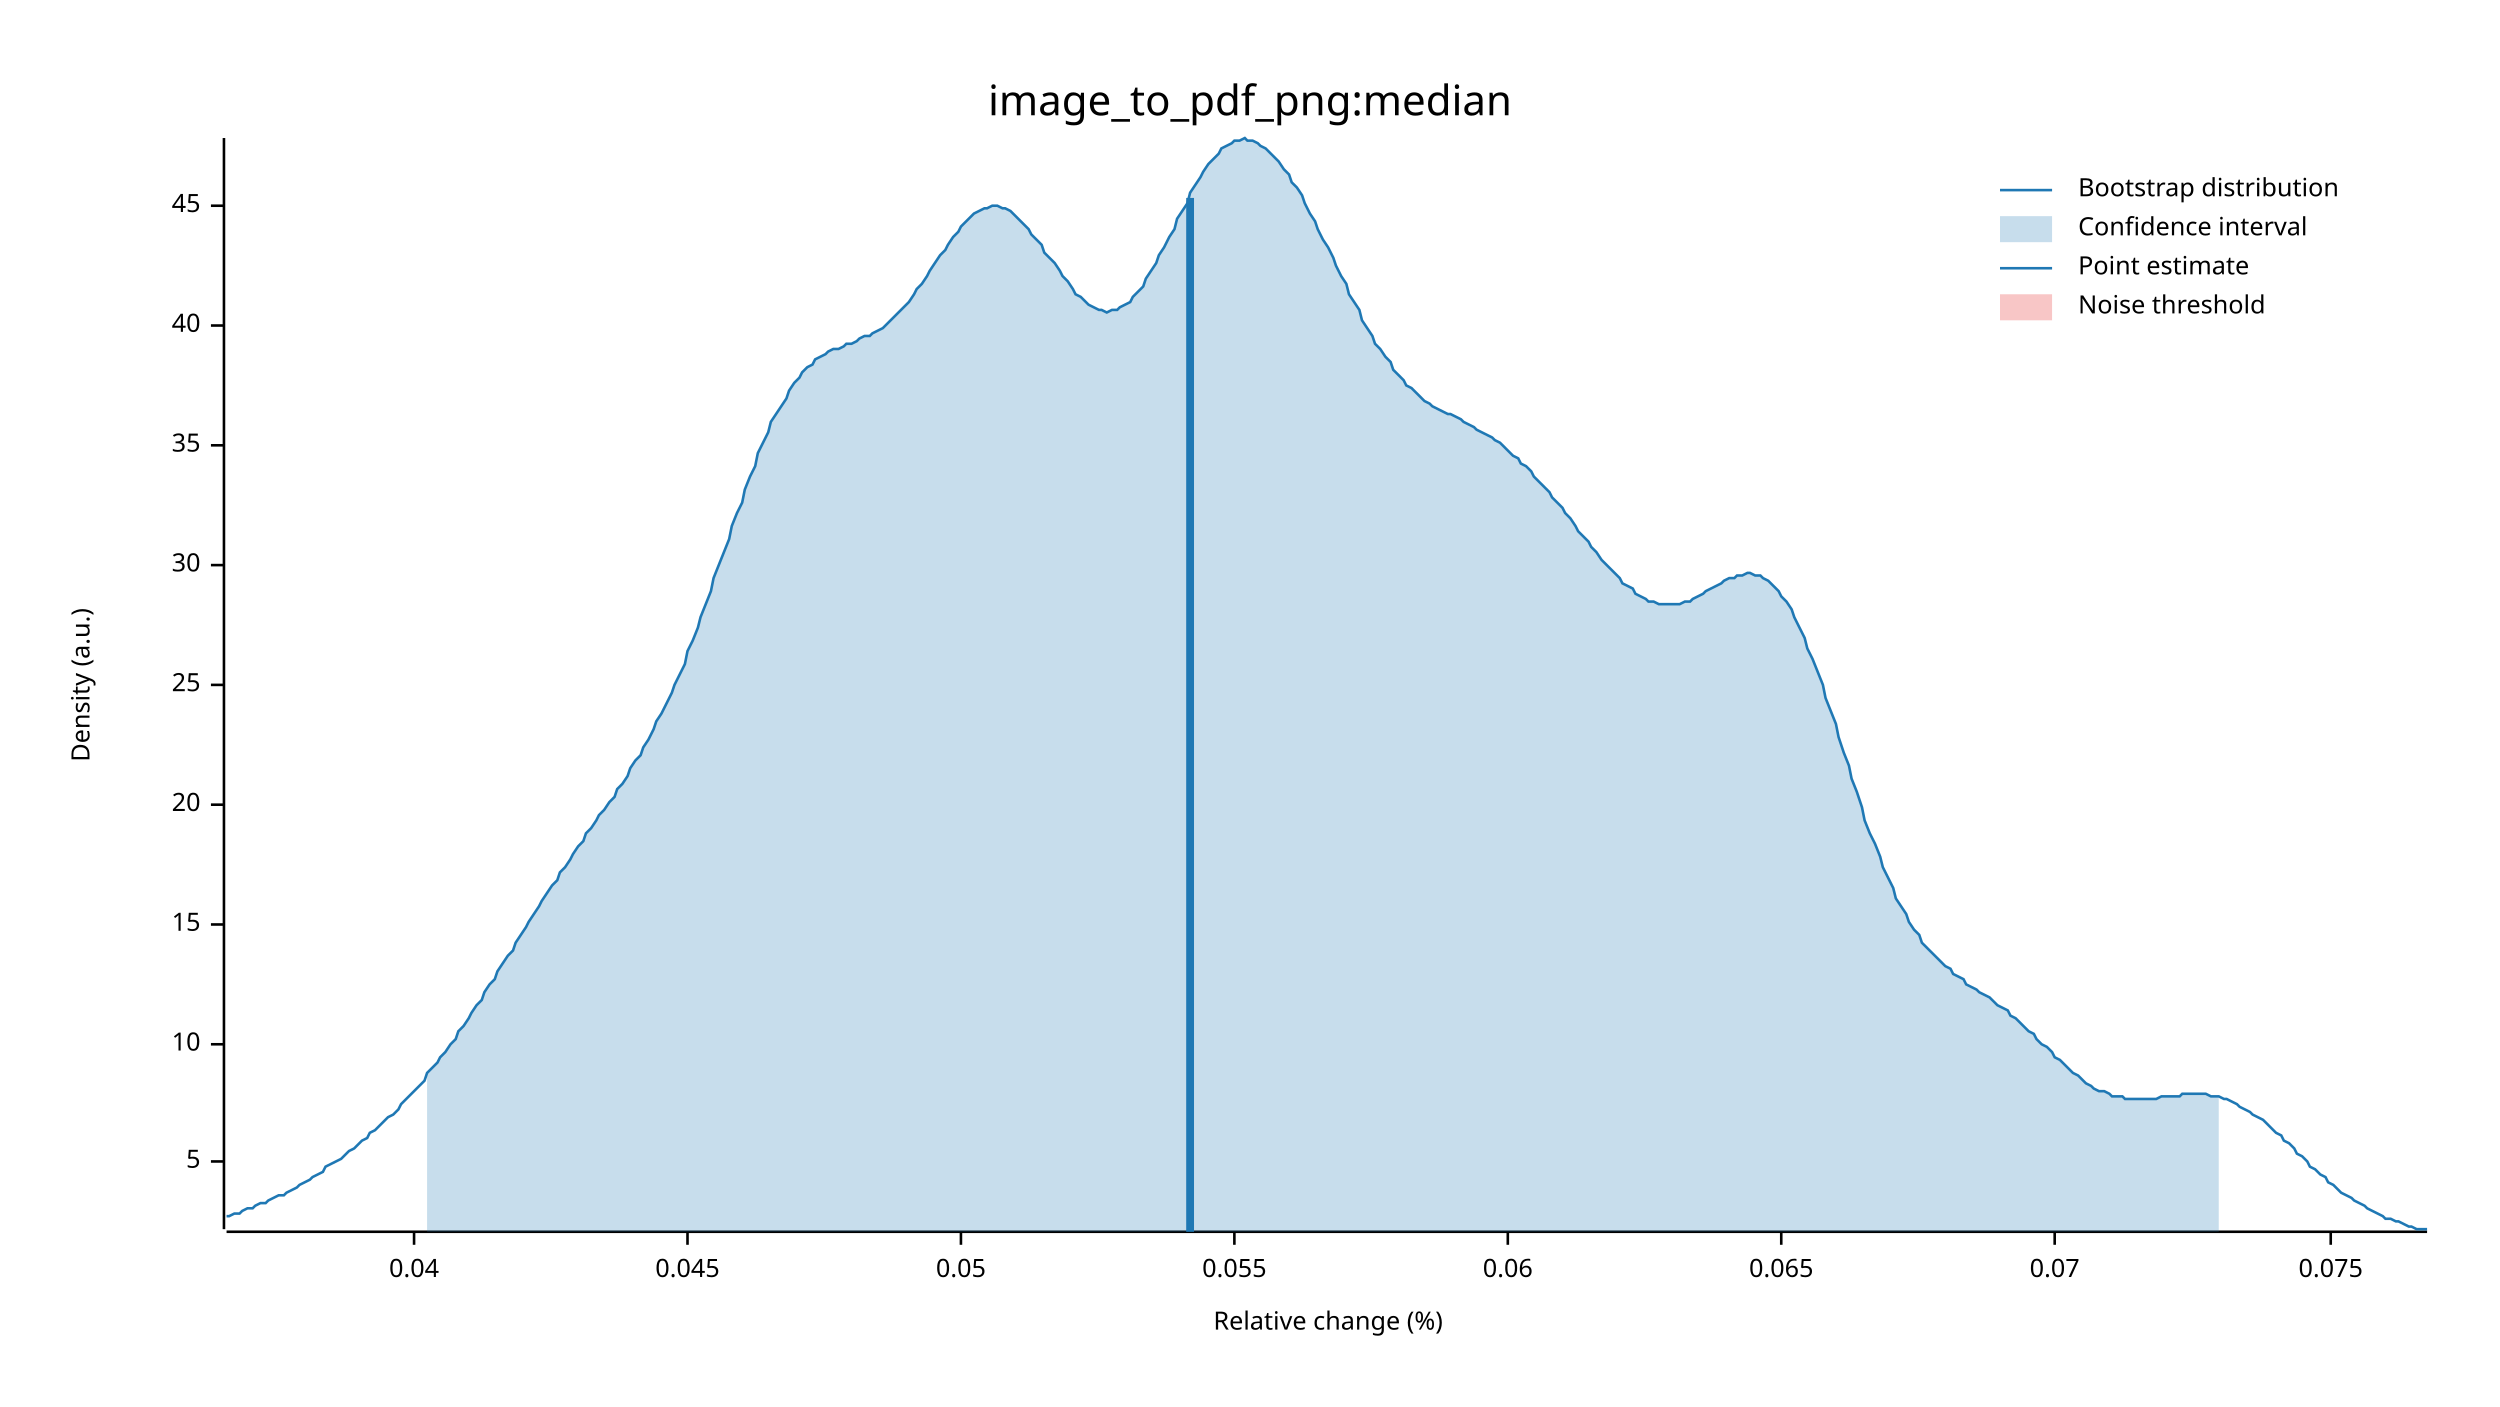
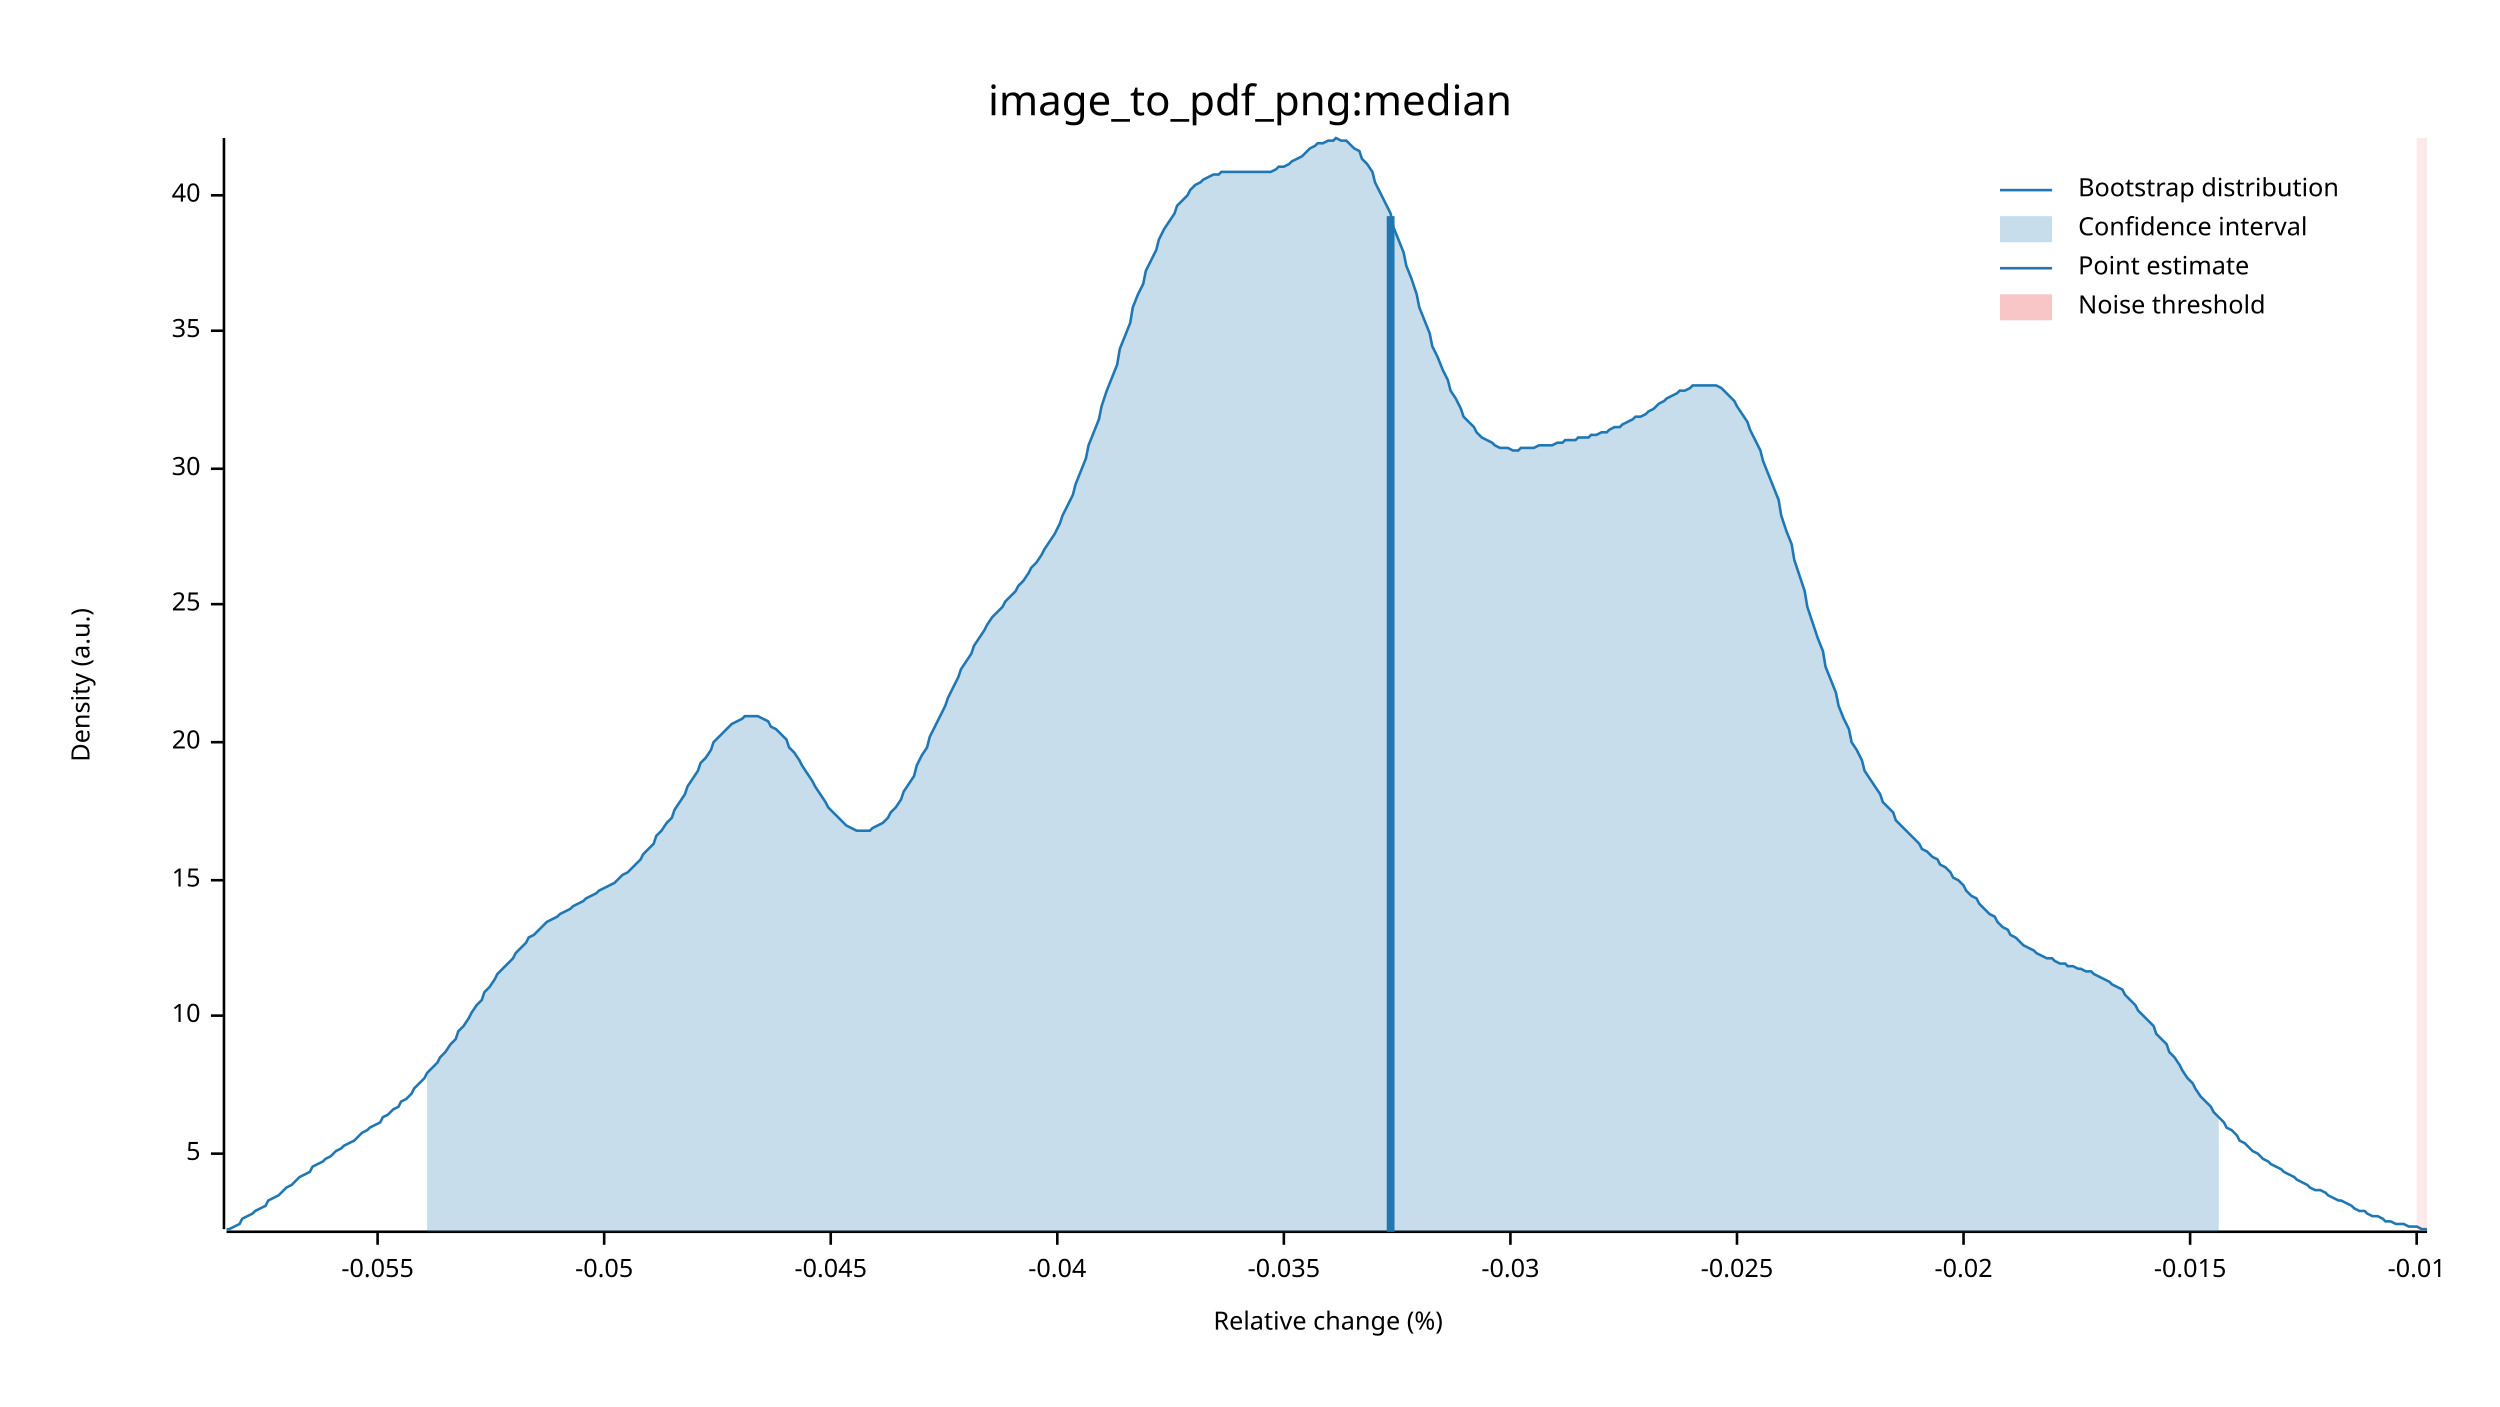
<svg xmlns="http://www.w3.org/2000/svg" width="960" height="540" viewBox="0 0 960 540">
  <text x="480" y="32" dy="0.76em" text-anchor="middle" font-family="sans-serif" font-size="16.129" opacity="1" fill="#000000">
image_to_pdf_png:median
</text>
  <text x="27" y="263" dy="0.76em" text-anchor="middle" font-family="sans-serif" font-size="9.677" opacity="1" fill="#000000" transform="rotate(270, 27, 263)">
Density (a.u.)
</text>
  <text x="510" y="513" dy="-0.5ex" text-anchor="middle" font-family="sans-serif" font-size="9.677" opacity="1" fill="#000000">
Relative change (%)
</text>
  <polyline fill="none" opacity="1" stroke="#000000" stroke-width="1" points="86,53 86,472 " />
-   <text x="77" y="446" dy="0.5ex" text-anchor="end" font-family="sans-serif" font-size="9.677" opacity="1" fill="#000000">
+   <text x="77" y="443" dy="0.5ex" text-anchor="end" font-family="sans-serif" font-size="9.677" opacity="1" fill="#000000">
5
</text>
-   <polyline fill="none" opacity="1" stroke="#000000" stroke-width="1" points="81,446 86,446 " />
-   <text x="77" y="401" dy="0.5ex" text-anchor="end" font-family="sans-serif" font-size="9.677" opacity="1" fill="#000000">
+   <polyline fill="none" opacity="1" stroke="#000000" stroke-width="1" points="81,443 86,443 " />
+   <text x="77" y="390" dy="0.5ex" text-anchor="end" font-family="sans-serif" font-size="9.677" opacity="1" fill="#000000">
10
</text>
-   <polyline fill="none" opacity="1" stroke="#000000" stroke-width="1" points="81,401 86,401 " />
-   <text x="77" y="355" dy="0.5ex" text-anchor="end" font-family="sans-serif" font-size="9.677" opacity="1" fill="#000000">
+   <polyline fill="none" opacity="1" stroke="#000000" stroke-width="1" points="81,390 86,390 " />
+   <text x="77" y="338" dy="0.5ex" text-anchor="end" font-family="sans-serif" font-size="9.677" opacity="1" fill="#000000">
15
</text>
-   <polyline fill="none" opacity="1" stroke="#000000" stroke-width="1" points="81,355 86,355 " />
-   <text x="77" y="309" dy="0.5ex" text-anchor="end" font-family="sans-serif" font-size="9.677" opacity="1" fill="#000000">
+   <polyline fill="none" opacity="1" stroke="#000000" stroke-width="1" points="81,338 86,338 " />
+   <text x="77" y="285" dy="0.5ex" text-anchor="end" font-family="sans-serif" font-size="9.677" opacity="1" fill="#000000">
20
</text>
-   <polyline fill="none" opacity="1" stroke="#000000" stroke-width="1" points="81,309 86,309 " />
-   <text x="77" y="263" dy="0.5ex" text-anchor="end" font-family="sans-serif" font-size="9.677" opacity="1" fill="#000000">
+   <polyline fill="none" opacity="1" stroke="#000000" stroke-width="1" points="81,285 86,285 " />
+   <text x="77" y="232" dy="0.5ex" text-anchor="end" font-family="sans-serif" font-size="9.677" opacity="1" fill="#000000">
25
</text>
-   <polyline fill="none" opacity="1" stroke="#000000" stroke-width="1" points="81,263 86,263 " />
-   <text x="77" y="217" dy="0.5ex" text-anchor="end" font-family="sans-serif" font-size="9.677" opacity="1" fill="#000000">
+   <polyline fill="none" opacity="1" stroke="#000000" stroke-width="1" points="81,232 86,232 " />
+   <text x="77" y="180" dy="0.5ex" text-anchor="end" font-family="sans-serif" font-size="9.677" opacity="1" fill="#000000">
30
</text>
-   <polyline fill="none" opacity="1" stroke="#000000" stroke-width="1" points="81,217 86,217 " />
-   <text x="77" y="171" dy="0.5ex" text-anchor="end" font-family="sans-serif" font-size="9.677" opacity="1" fill="#000000">
+   <polyline fill="none" opacity="1" stroke="#000000" stroke-width="1" points="81,180 86,180 " />
+   <text x="77" y="127" dy="0.5ex" text-anchor="end" font-family="sans-serif" font-size="9.677" opacity="1" fill="#000000">
35
</text>
-   <polyline fill="none" opacity="1" stroke="#000000" stroke-width="1" points="81,171 86,171 " />
-   <text x="77" y="125" dy="0.5ex" text-anchor="end" font-family="sans-serif" font-size="9.677" opacity="1" fill="#000000">
+   <polyline fill="none" opacity="1" stroke="#000000" stroke-width="1" points="81,127 86,127 " />
+   <text x="77" y="75" dy="0.5ex" text-anchor="end" font-family="sans-serif" font-size="9.677" opacity="1" fill="#000000">
40
</text>
-   <polyline fill="none" opacity="1" stroke="#000000" stroke-width="1" points="81,125 86,125 " />
-   <text x="77" y="79" dy="0.5ex" text-anchor="end" font-family="sans-serif" font-size="9.677" opacity="1" fill="#000000">
- 45
+   <polyline fill="none" opacity="1" stroke="#000000" stroke-width="1" points="81,75 86,75 " />
+   <polyline fill="none" opacity="1" stroke="#000000" stroke-width="1" points="87,473 932,473 " />
+   <text x="145" y="483" dy="0.76em" text-anchor="middle" font-family="sans-serif" font-size="9.677" opacity="1" fill="#000000">
+ -0.055
</text>
-   <polyline fill="none" opacity="1" stroke="#000000" stroke-width="1" points="81,79 86,79 " />
-   <polyline fill="none" opacity="1" stroke="#000000" stroke-width="1" points="87,473 932,473 " />
-   <text x="159" y="483" dy="0.76em" text-anchor="middle" font-family="sans-serif" font-size="9.677" opacity="1" fill="#000000">
- 0.04
+   <polyline fill="none" opacity="1" stroke="#000000" stroke-width="1" points="145,473 145,478 " />
+   <text x="232" y="483" dy="0.76em" text-anchor="middle" font-family="sans-serif" font-size="9.677" opacity="1" fill="#000000">
+ -0.05
</text>
-   <polyline fill="none" opacity="1" stroke="#000000" stroke-width="1" points="159,473 159,478 " />
-   <text x="264" y="483" dy="0.76em" text-anchor="middle" font-family="sans-serif" font-size="9.677" opacity="1" fill="#000000">
- 0.045
+   <polyline fill="none" opacity="1" stroke="#000000" stroke-width="1" points="232,473 232,478 " />
+   <text x="319" y="483" dy="0.76em" text-anchor="middle" font-family="sans-serif" font-size="9.677" opacity="1" fill="#000000">
+ -0.045
</text>
-   <polyline fill="none" opacity="1" stroke="#000000" stroke-width="1" points="264,473 264,478 " />
-   <text x="369" y="483" dy="0.76em" text-anchor="middle" font-family="sans-serif" font-size="9.677" opacity="1" fill="#000000">
- 0.05
+   <polyline fill="none" opacity="1" stroke="#000000" stroke-width="1" points="319,473 319,478 " />
+   <text x="406" y="483" dy="0.76em" text-anchor="middle" font-family="sans-serif" font-size="9.677" opacity="1" fill="#000000">
+ -0.04
</text>
-   <polyline fill="none" opacity="1" stroke="#000000" stroke-width="1" points="369,473 369,478 " />
-   <text x="474" y="483" dy="0.76em" text-anchor="middle" font-family="sans-serif" font-size="9.677" opacity="1" fill="#000000">
- 0.055
+   <polyline fill="none" opacity="1" stroke="#000000" stroke-width="1" points="406,473 406,478 " />
+   <text x="493" y="483" dy="0.76em" text-anchor="middle" font-family="sans-serif" font-size="9.677" opacity="1" fill="#000000">
+ -0.035
</text>
-   <polyline fill="none" opacity="1" stroke="#000000" stroke-width="1" points="474,473 474,478 " />
-   <text x="579" y="483" dy="0.76em" text-anchor="middle" font-family="sans-serif" font-size="9.677" opacity="1" fill="#000000">
- 0.06
+   <polyline fill="none" opacity="1" stroke="#000000" stroke-width="1" points="493,473 493,478 " />
+   <text x="580" y="483" dy="0.76em" text-anchor="middle" font-family="sans-serif" font-size="9.677" opacity="1" fill="#000000">
+ -0.03
</text>
-   <polyline fill="none" opacity="1" stroke="#000000" stroke-width="1" points="579,473 579,478 " />
-   <text x="684" y="483" dy="0.76em" text-anchor="middle" font-family="sans-serif" font-size="9.677" opacity="1" fill="#000000">
- 0.065
+   <polyline fill="none" opacity="1" stroke="#000000" stroke-width="1" points="580,473 580,478 " />
+   <text x="667" y="483" dy="0.76em" text-anchor="middle" font-family="sans-serif" font-size="9.677" opacity="1" fill="#000000">
+ -0.025
</text>
-   <polyline fill="none" opacity="1" stroke="#000000" stroke-width="1" points="684,473 684,478 " />
-   <text x="789" y="483" dy="0.76em" text-anchor="middle" font-family="sans-serif" font-size="9.677" opacity="1" fill="#000000">
- 0.07
+   <polyline fill="none" opacity="1" stroke="#000000" stroke-width="1" points="667,473 667,478 " />
+   <text x="754" y="483" dy="0.76em" text-anchor="middle" font-family="sans-serif" font-size="9.677" opacity="1" fill="#000000">
+ -0.02
</text>
-   <polyline fill="none" opacity="1" stroke="#000000" stroke-width="1" points="789,473 789,478 " />
-   <text x="895" y="483" dy="0.76em" text-anchor="middle" font-family="sans-serif" font-size="9.677" opacity="1" fill="#000000">
- 0.075
+   <polyline fill="none" opacity="1" stroke="#000000" stroke-width="1" points="754,473 754,478 " />
+   <text x="841" y="483" dy="0.76em" text-anchor="middle" font-family="sans-serif" font-size="9.677" opacity="1" fill="#000000">
+ -0.015
</text>
-   <polyline fill="none" opacity="1" stroke="#000000" stroke-width="1" points="895,473 895,478 " />
-   <polyline fill="none" opacity="1" stroke="#1F78B4" stroke-width="1" points="87,467 88,467 90,466 92,466 93,465 95,464 97,464 98,463 100,462 102,462 103,461 105,460 107,459 109,459 110,458 112,457 114,456 115,455 117,454 119,453 120,452 122,451 124,450 125,448 127,447 129,446 131,445 132,444 134,442 136,441 137,440 139,438 141,437 142,435 144,434 146,432 147,431 149,429 151,428 153,426 154,424 156,422 158,420 159,419 161,417 163,415 164,412 166,410 168,408 169,406 171,404 173,401 175,399 176,396 178,394 180,391 181,389 183,386 185,384 186,381 188,378 190,376 191,373 193,370 195,367 197,365 198,362 200,359 202,356 203,354 205,351 207,348 208,346 210,343 212,340 214,338 215,335 217,333 219,330 220,328 222,325 224,323 225,320 227,318 229,315 230,313 232,311 234,308 236,306 237,303 239,301 241,298 242,295 244,292 246,290 247,287 249,284 251,280 252,277 254,274 256,270 258,266 259,263 261,259 263,255 264,250 266,246 268,241 269,237 271,232 273,227 274,222 276,217 278,212 280,207 281,202 283,197 285,193 286,188 288,183 290,179 291,174 293,170 295,166 296,162 298,159 300,156 302,153 303,150 305,147 307,145 308,143 310,141 312,140 313,138 315,137 317,136 318,135 320,134 322,134 324,133 325,132 327,132 329,131 330,130 332,129 334,129 335,128 337,127 339,126 341,124 342,123 344,121 346,119 347,118 349,116 351,113 352,111 354,109 356,106 357,104 359,101 361,98 363,96 364,94 366,91 368,89 369,87 371,85 373,83 374,82 376,81 378,80 379,80 381,79 383,79 385,80 386,80 388,81 390,83 391,84 393,86 395,88 396,90 398,92 400,94 401,97 403,99 405,101 407,104 408,106 410,108 412,111 413,113 415,114 417,116 418,117 420,118 422,119 423,119 425,120 427,119 429,119 430,118 432,117 434,116 435,114 437,112 439,110 440,107 442,104 444,101 445,98 447,95 449,91 451,88 452,84 454,81 456,78 457,74 459,71 461,68 462,66 464,63 466,61 468,59 469,57 471,56 473,55 474,54 476,54 478,53 479,54 481,54 483,55 484,56 486,57 488,59 490,61 491,62 493,65 495,67 496,70 498,72 500,75 501,78 503,82 505,85 506,88 508,92 510,95 512,99 513,102 515,106 517,109 518,113 520,116 522,119 523,123 525,126 527,129 528,132 530,134 532,137 534,139 535,142 537,144 539,146 540,148 542,149 544,151 545,152 547,154 549,155 550,156 552,157 554,158 556,159 557,159 559,160 561,161 562,162 564,163 566,164 567,165 569,166 571,167 573,168 574,169 576,170 578,172 579,173 581,175 583,176 584,178 586,179 588,181 589,183 591,185 593,187 595,189 596,191 598,193 600,195 601,197 603,199 605,202 606,204 608,206 610,208 611,210 613,212 615,215 617,217 618,218 620,220 622,222 623,224 625,225 627,226 628,228 630,229 632,230 633,231 635,231 637,232 639,232 640,232 642,232 644,232 645,232 647,231 649,231 650,230 652,229 654,228 655,227 657,226 659,225 661,224 662,223 664,222 666,222 667,221 669,221 671,220 672,220 674,221 676,221 677,222 679,223 681,225 683,227 684,229 686,231 688,234 689,237 691,241 693,245 694,249 696,253 698,258 700,263 701,268 703,273 705,278 706,283 708,289 710,294 711,299 713,304 715,310 716,315 718,320 720,324 722,329 723,333 725,337 727,341 728,345 730,348 732,351 733,354 735,357 737,359 738,362 740,364 742,366 744,368 745,369 747,371 749,372 750,374 752,375 754,376 755,378 757,379 759,380 760,381 762,382 764,383 766,385 767,386 769,387 771,388 772,390 774,391 776,393 777,394 779,396 781,397 782,399 784,401 786,402 788,404 789,406 791,407 793,409 794,410 796,412 798,413 799,414 801,416 803,417 804,418 806,419 808,419 810,420 811,421 813,421 815,421 816,422 818,422 820,422 821,422 823,422 825,422 827,422 828,422 830,421 832,421 833,421 835,421 837,421 838,420 840,420 842,420 843,420 845,420 847,420 849,421 850,421 852,421 854,422 855,422 857,423 859,424 860,425 862,426 864,427 865,428 867,429 869,430 871,432 872,433 874,435 876,436 877,438 879,439 881,441 882,443 884,444 886,446 887,448 889,449 891,451 893,452 894,454 896,455 898,457 899,458 901,459 903,460 904,461 906,462 908,463 909,464 911,465 913,466 915,467 916,468 918,468 920,469 921,469 923,470 925,471 926,471 928,472 930,472 932,472 " />
-   <polygon opacity="0.25" fill="#1F78B4" points="164,412 166,410 168,408 169,406 171,404 173,401 175,399 176,396 178,394 180,391 181,389 183,386 185,384 186,381 188,378 190,376 191,373 193,370 195,367 197,365 198,362 200,359 202,356 203,354 205,351 207,348 208,346 210,343 212,340 214,338 215,335 217,333 219,330 220,328 222,325 224,323 225,320 227,318 229,315 230,313 232,311 234,308 236,306 237,303 239,301 241,298 242,295 244,292 246,290 247,287 249,284 251,280 252,277 254,274 256,270 258,266 259,263 261,259 263,255 264,250 266,246 268,241 269,237 271,232 273,227 274,222 276,217 278,212 280,207 281,202 283,197 285,193 286,188 288,183 290,179 291,174 293,170 295,166 296,162 298,159 300,156 302,153 303,150 305,147 307,145 308,143 310,141 312,140 313,138 315,137 317,136 318,135 320,134 322,134 324,133 325,132 327,132 329,131 330,130 332,129 334,129 335,128 337,127 339,126 341,124 342,123 344,121 346,119 347,118 349,116 351,113 352,111 354,109 356,106 357,104 359,101 361,98 363,96 364,94 366,91 368,89 369,87 371,85 373,83 374,82 376,81 378,80 379,80 381,79 383,79 385,80 386,80 388,81 390,83 391,84 393,86 395,88 396,90 398,92 400,94 401,97 403,99 405,101 407,104 408,106 410,108 412,111 413,113 415,114 417,116 418,117 420,118 422,119 423,119 425,120 427,119 429,119 430,118 432,117 434,116 435,114 437,112 439,110 440,107 442,104 444,101 445,98 447,95 449,91 451,88 452,84 454,81 456,78 457,74 459,71 461,68 462,66 464,63 466,61 468,59 469,57 471,56 473,55 474,54 476,54 478,53 479,54 481,54 483,55 484,56 486,57 488,59 490,61 491,62 493,65 495,67 496,70 498,72 500,75 501,78 503,82 505,85 506,88 508,92 510,95 512,99 513,102 515,106 517,109 518,113 520,116 522,119 523,123 525,126 527,129 528,132 530,134 532,137 534,139 535,142 537,144 539,146 540,148 542,149 544,151 545,152 547,154 549,155 550,156 552,157 554,158 556,159 557,159 559,160 561,161 562,162 564,163 566,164 567,165 569,166 571,167 573,168 574,169 576,170 578,172 579,173 581,175 583,176 584,178 586,179 588,181 589,183 591,185 593,187 595,189 596,191 598,193 600,195 601,197 603,199 605,202 606,204 608,206 610,208 611,210 613,212 615,215 617,217 618,218 620,220 622,222 623,224 625,225 627,226 628,228 630,229 632,230 633,231 635,231 637,232 639,232 640,232 642,232 644,232 645,232 647,231 649,231 650,230 652,229 654,228 655,227 657,226 659,225 661,224 662,223 664,222 666,222 667,221 669,221 671,220 672,220 674,221 676,221 677,222 679,223 681,225 683,227 684,229 686,231 688,234 689,237 691,241 693,245 694,249 696,253 698,258 700,263 701,268 703,273 705,278 706,283 708,289 710,294 711,299 713,304 715,310 716,315 718,320 720,324 722,329 723,333 725,337 727,341 728,345 730,348 732,351 733,354 735,357 737,359 738,362 740,364 742,366 744,368 745,369 747,371 749,372 750,374 752,375 754,376 755,378 757,379 759,380 760,381 762,382 764,383 766,385 767,386 769,387 771,388 772,390 774,391 776,393 777,394 779,396 781,397 782,399 784,401 786,402 788,404 789,406 791,407 793,409 794,410 796,412 798,413 799,414 801,416 803,417 804,418 806,419 808,419 810,420 811,421 813,421 815,421 816,422 818,422 820,422 821,422 823,422 825,422 827,422 828,422 830,421 832,421 833,421 835,421 837,421 838,420 840,420 842,420 843,420 845,420 847,420 849,421 850,421 852,421 852,473 164,473 " />
-   <polyline fill="none" opacity="1" stroke="#1F78B4" stroke-width="3" points="457,473 457,76 " />
-   <rect x="509" y="53" width="0" height="419" opacity="0.1" fill="#E31A1C" stroke="none" />
+   <polyline fill="none" opacity="1" stroke="#000000" stroke-width="1" points="841,473 841,478 " />
+   <text x="928" y="483" dy="0.76em" text-anchor="middle" font-family="sans-serif" font-size="9.677" opacity="1" fill="#000000">
+ -0.01
+ </text>
+   <polyline fill="none" opacity="1" stroke="#000000" stroke-width="1" points="928,473 928,478 " />
+   <polyline fill="none" opacity="1" stroke="#1F78B4" stroke-width="1" points="87,472 88,472 90,471 92,470 93,468 95,467 97,466 98,465 100,464 102,463 103,461 105,460 107,459 109,457 110,456 112,455 114,453 115,452 117,451 119,450 120,448 122,447 124,446 125,445 127,444 129,442 131,441 132,440 134,439 136,438 137,437 139,435 141,434 142,433 144,432 146,431 147,429 149,428 151,426 153,425 154,423 156,422 158,420 159,418 161,416 163,414 164,412 166,410 168,408 169,406 171,404 173,401 175,399 176,396 178,394 180,391 181,389 183,386 185,384 186,381 188,379 190,376 191,374 193,372 195,370 197,368 198,366 200,364 202,362 203,360 205,359 207,357 208,356 210,354 212,353 214,352 215,351 217,350 219,349 220,348 222,347 224,346 225,345 227,344 229,343 230,342 232,341 234,340 236,339 237,338 239,336 241,335 242,334 244,332 246,330 247,328 249,326 251,324 252,321 254,319 256,316 258,314 259,311 261,308 263,305 264,302 266,299 268,296 269,293 271,291 273,288 274,285 276,283 278,281 280,279 281,278 283,277 285,276 286,275 288,275 290,275 291,275 293,276 295,277 296,279 298,280 300,282 302,284 303,287 305,289 307,292 308,294 310,297 312,300 313,302 315,305 317,308 318,310 320,312 322,314 324,316 325,317 327,318 329,319 330,319 332,319 334,319 335,318 337,317 339,316 341,314 342,312 344,310 346,307 347,304 349,301 351,298 352,294 354,290 356,287 357,283 359,279 361,275 363,271 364,268 366,264 368,260 369,257 371,254 373,251 374,248 376,245 378,242 379,240 381,237 383,235 385,233 386,231 388,229 390,227 391,225 393,223 395,220 396,218 398,216 400,213 401,211 403,208 405,205 407,201 408,198 410,194 412,190 413,186 415,181 417,176 418,171 420,166 422,161 423,156 425,150 427,145 429,140 430,134 432,129 434,124 435,118 437,113 439,109 440,104 442,100 444,96 445,92 447,88 449,85 451,82 452,79 454,77 456,75 457,73 459,71 461,70 462,69 464,68 466,67 468,67 469,66 471,66 473,66 474,66 476,66 478,66 479,66 481,66 483,66 484,66 486,66 488,66 490,65 491,64 493,64 495,63 496,62 498,61 500,60 501,59 503,57 505,56 506,55 508,55 510,54 512,54 513,53 515,54 517,54 518,55 520,57 522,58 523,61 525,63 527,66 528,70 530,74 532,78 534,82 535,87 537,92 539,97 540,102 542,107 544,113 545,118 547,123 549,128 550,133 552,137 554,142 556,146 557,150 559,153 561,157 562,160 564,162 566,164 567,166 569,168 571,169 573,170 574,171 576,172 578,172 579,172 581,173 583,173 584,172 586,172 588,172 589,172 591,171 593,171 595,171 596,171 598,170 600,170 601,169 603,169 605,169 606,168 608,168 610,168 611,167 613,167 615,166 617,166 618,165 620,164 622,164 623,163 625,162 627,161 628,160 630,160 632,159 633,158 635,157 637,155 639,154 640,153 642,152 644,151 645,150 647,150 649,149 650,148 652,148 654,148 655,148 657,148 659,148 661,149 662,150 664,152 666,154 667,156 669,159 671,162 672,165 674,169 676,173 677,177 679,182 681,187 683,192 684,198 686,204 688,209 689,215 691,221 693,227 694,233 696,239 698,245 700,250 701,256 703,261 705,266 706,271 708,276 710,280 711,285 713,288 715,292 716,296 718,299 720,302 722,305 723,308 725,310 727,312 728,315 730,317 732,319 733,320 735,322 737,324 738,326 740,327 742,329 744,330 745,332 747,333 749,335 750,337 752,338 754,340 755,342 757,344 759,345 760,347 762,349 764,351 766,352 767,354 769,356 771,357 772,359 774,360 776,362 777,363 779,364 781,365 782,366 784,367 786,368 788,368 789,369 791,370 793,370 794,371 796,371 798,372 799,372 801,373 803,373 804,374 806,375 808,376 810,377 811,378 813,379 815,380 816,382 818,384 820,386 821,388 823,390 825,392 827,394 828,397 830,399 832,401 833,404 835,406 837,409 838,411 840,414 842,416 843,418 845,421 847,423 849,425 850,427 852,429 854,431 855,433 857,434 859,436 860,438 862,439 864,441 865,442 867,443 869,445 871,446 872,447 874,448 876,449 877,450 879,451 881,452 882,453 884,454 886,455 887,456 889,457 891,457 893,458 894,459 896,460 898,461 899,461 901,462 903,463 904,464 906,465 908,465 909,466 911,467 913,467 915,468 916,469 918,469 920,470 921,470 923,470 925,471 926,471 928,471 930,472 932,472 " />
+   <polygon opacity="0.25" fill="#1F78B4" points="164,412 166,410 168,408 169,406 171,404 173,401 175,399 176,396 178,394 180,391 181,389 183,386 185,384 186,381 188,379 190,376 191,374 193,372 195,370 197,368 198,366 200,364 202,362 203,360 205,359 207,357 208,356 210,354 212,353 214,352 215,351 217,350 219,349 220,348 222,347 224,346 225,345 227,344 229,343 230,342 232,341 234,340 236,339 237,338 239,336 241,335 242,334 244,332 246,330 247,328 249,326 251,324 252,321 254,319 256,316 258,314 259,311 261,308 263,305 264,302 266,299 268,296 269,293 271,291 273,288 274,285 276,283 278,281 280,279 281,278 283,277 285,276 286,275 288,275 290,275 291,275 293,276 295,277 296,279 298,280 300,282 302,284 303,287 305,289 307,292 308,294 310,297 312,300 313,302 315,305 317,308 318,310 320,312 322,314 324,316 325,317 327,318 329,319 330,319 332,319 334,319 335,318 337,317 339,316 341,314 342,312 344,310 346,307 347,304 349,301 351,298 352,294 354,290 356,287 357,283 359,279 361,275 363,271 364,268 366,264 368,260 369,257 371,254 373,251 374,248 376,245 378,242 379,240 381,237 383,235 385,233 386,231 388,229 390,227 391,225 393,223 395,220 396,218 398,216 400,213 401,211 403,208 405,205 407,201 408,198 410,194 412,190 413,186 415,181 417,176 418,171 420,166 422,161 423,156 425,150 427,145 429,140 430,134 432,129 434,124 435,118 437,113 439,109 440,104 442,100 444,96 445,92 447,88 449,85 451,82 452,79 454,77 456,75 457,73 459,71 461,70 462,69 464,68 466,67 468,67 469,66 471,66 473,66 474,66 476,66 478,66 479,66 481,66 483,66 484,66 486,66 488,66 490,65 491,64 493,64 495,63 496,62 498,61 500,60 501,59 503,57 505,56 506,55 508,55 510,54 512,54 513,53 515,54 517,54 518,55 520,57 522,58 523,61 525,63 527,66 528,70 530,74 532,78 534,82 535,87 537,92 539,97 540,102 542,107 544,113 545,118 547,123 549,128 550,133 552,137 554,142 556,146 557,150 559,153 561,157 562,160 564,162 566,164 567,166 569,168 571,169 573,170 574,171 576,172 578,172 579,172 581,173 583,173 584,172 586,172 588,172 589,172 591,171 593,171 595,171 596,171 598,170 600,170 601,169 603,169 605,169 606,168 608,168 610,168 611,167 613,167 615,166 617,166 618,165 620,164 622,164 623,163 625,162 627,161 628,160 630,160 632,159 633,158 635,157 637,155 639,154 640,153 642,152 644,151 645,150 647,150 649,149 650,148 652,148 654,148 655,148 657,148 659,148 661,149 662,150 664,152 666,154 667,156 669,159 671,162 672,165 674,169 676,173 677,177 679,182 681,187 683,192 684,198 686,204 688,209 689,215 691,221 693,227 694,233 696,239 698,245 700,250 701,256 703,261 705,266 706,271 708,276 710,280 711,285 713,288 715,292 716,296 718,299 720,302 722,305 723,308 725,310 727,312 728,315 730,317 732,319 733,320 735,322 737,324 738,326 740,327 742,329 744,330 745,332 747,333 749,335 750,337 752,338 754,340 755,342 757,344 759,345 760,347 762,349 764,351 766,352 767,354 769,356 771,357 772,359 774,360 776,362 777,363 779,364 781,365 782,366 784,367 786,368 788,368 789,369 791,370 793,370 794,371 796,371 798,372 799,372 801,373 803,373 804,374 806,375 808,376 810,377 811,378 813,379 815,380 816,382 818,384 820,386 821,388 823,390 825,392 827,394 828,397 830,399 832,401 833,404 835,406 837,409 838,411 840,414 842,416 843,418 845,421 847,423 849,425 850,427 852,429 852,473 164,473 " />
+   <polyline fill="none" opacity="1" stroke="#1F78B4" stroke-width="3" points="534,473 534,83 " />
+   <rect x="928" y="53" width="4" height="419" opacity="0.1" fill="#E31A1C" stroke="none" />
  <text x="798" y="68" dy="0.76em" text-anchor="start" font-family="sans-serif" font-size="9.677" opacity="1" fill="#000000">
Bootstrap distribution
</text>
  <text x="798" y="83" dy="0.76em" text-anchor="start" font-family="sans-serif" font-size="9.677" opacity="1" fill="#000000">
Confidence interval
</text>
  <text x="798" y="98" dy="0.76em" text-anchor="start" font-family="sans-serif" font-size="9.677" opacity="1" fill="#000000">
Point estimate
</text>
  <text x="798" y="113" dy="0.76em" text-anchor="start" font-family="sans-serif" font-size="9.677" opacity="1" fill="#000000">
Noise threshold
</text>
  <polyline fill="none" opacity="1" stroke="#1F78B4" stroke-width="1" points="768,73 788,73 " />
  <rect x="768" y="83" width="20" height="10" opacity="0.25" fill="#1F78B4" stroke="none" />
  <polyline fill="none" opacity="1" stroke="#1F78B4" stroke-width="1" points="768,103 788,103 " />
  <rect x="768" y="113" width="20" height="10" opacity="0.25" fill="#E31A1C" stroke="none" />
</svg>
